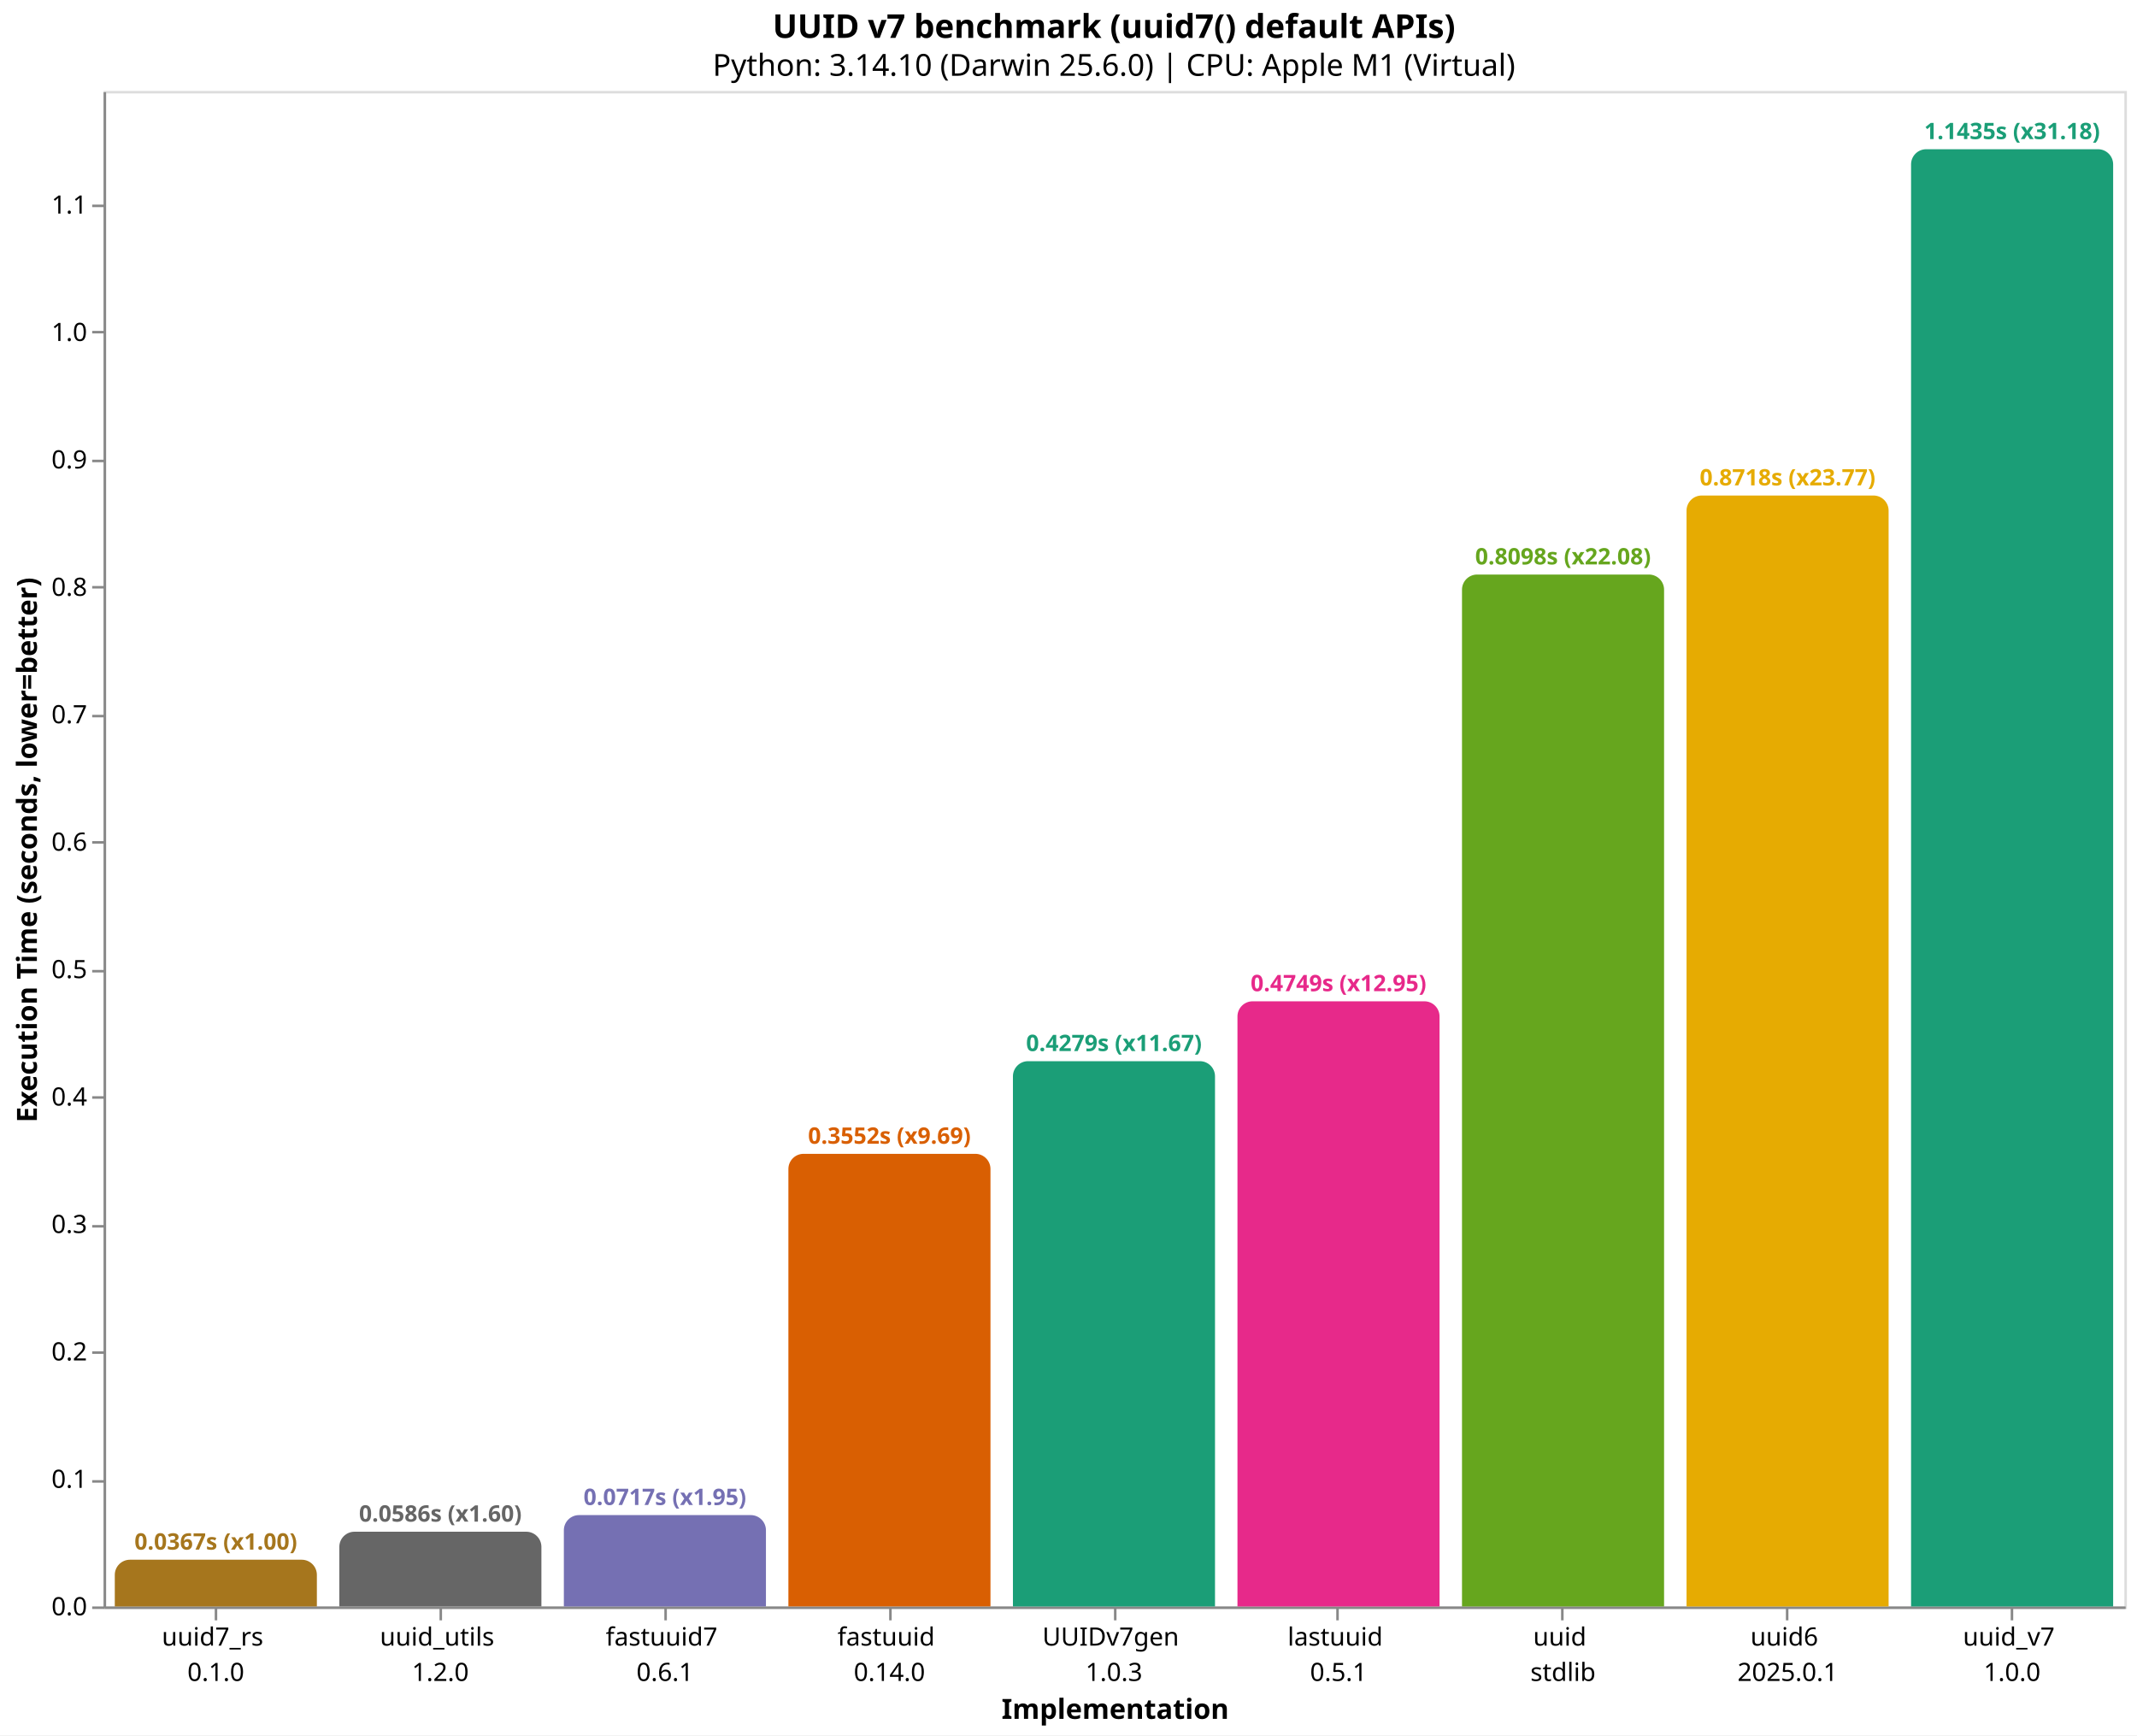
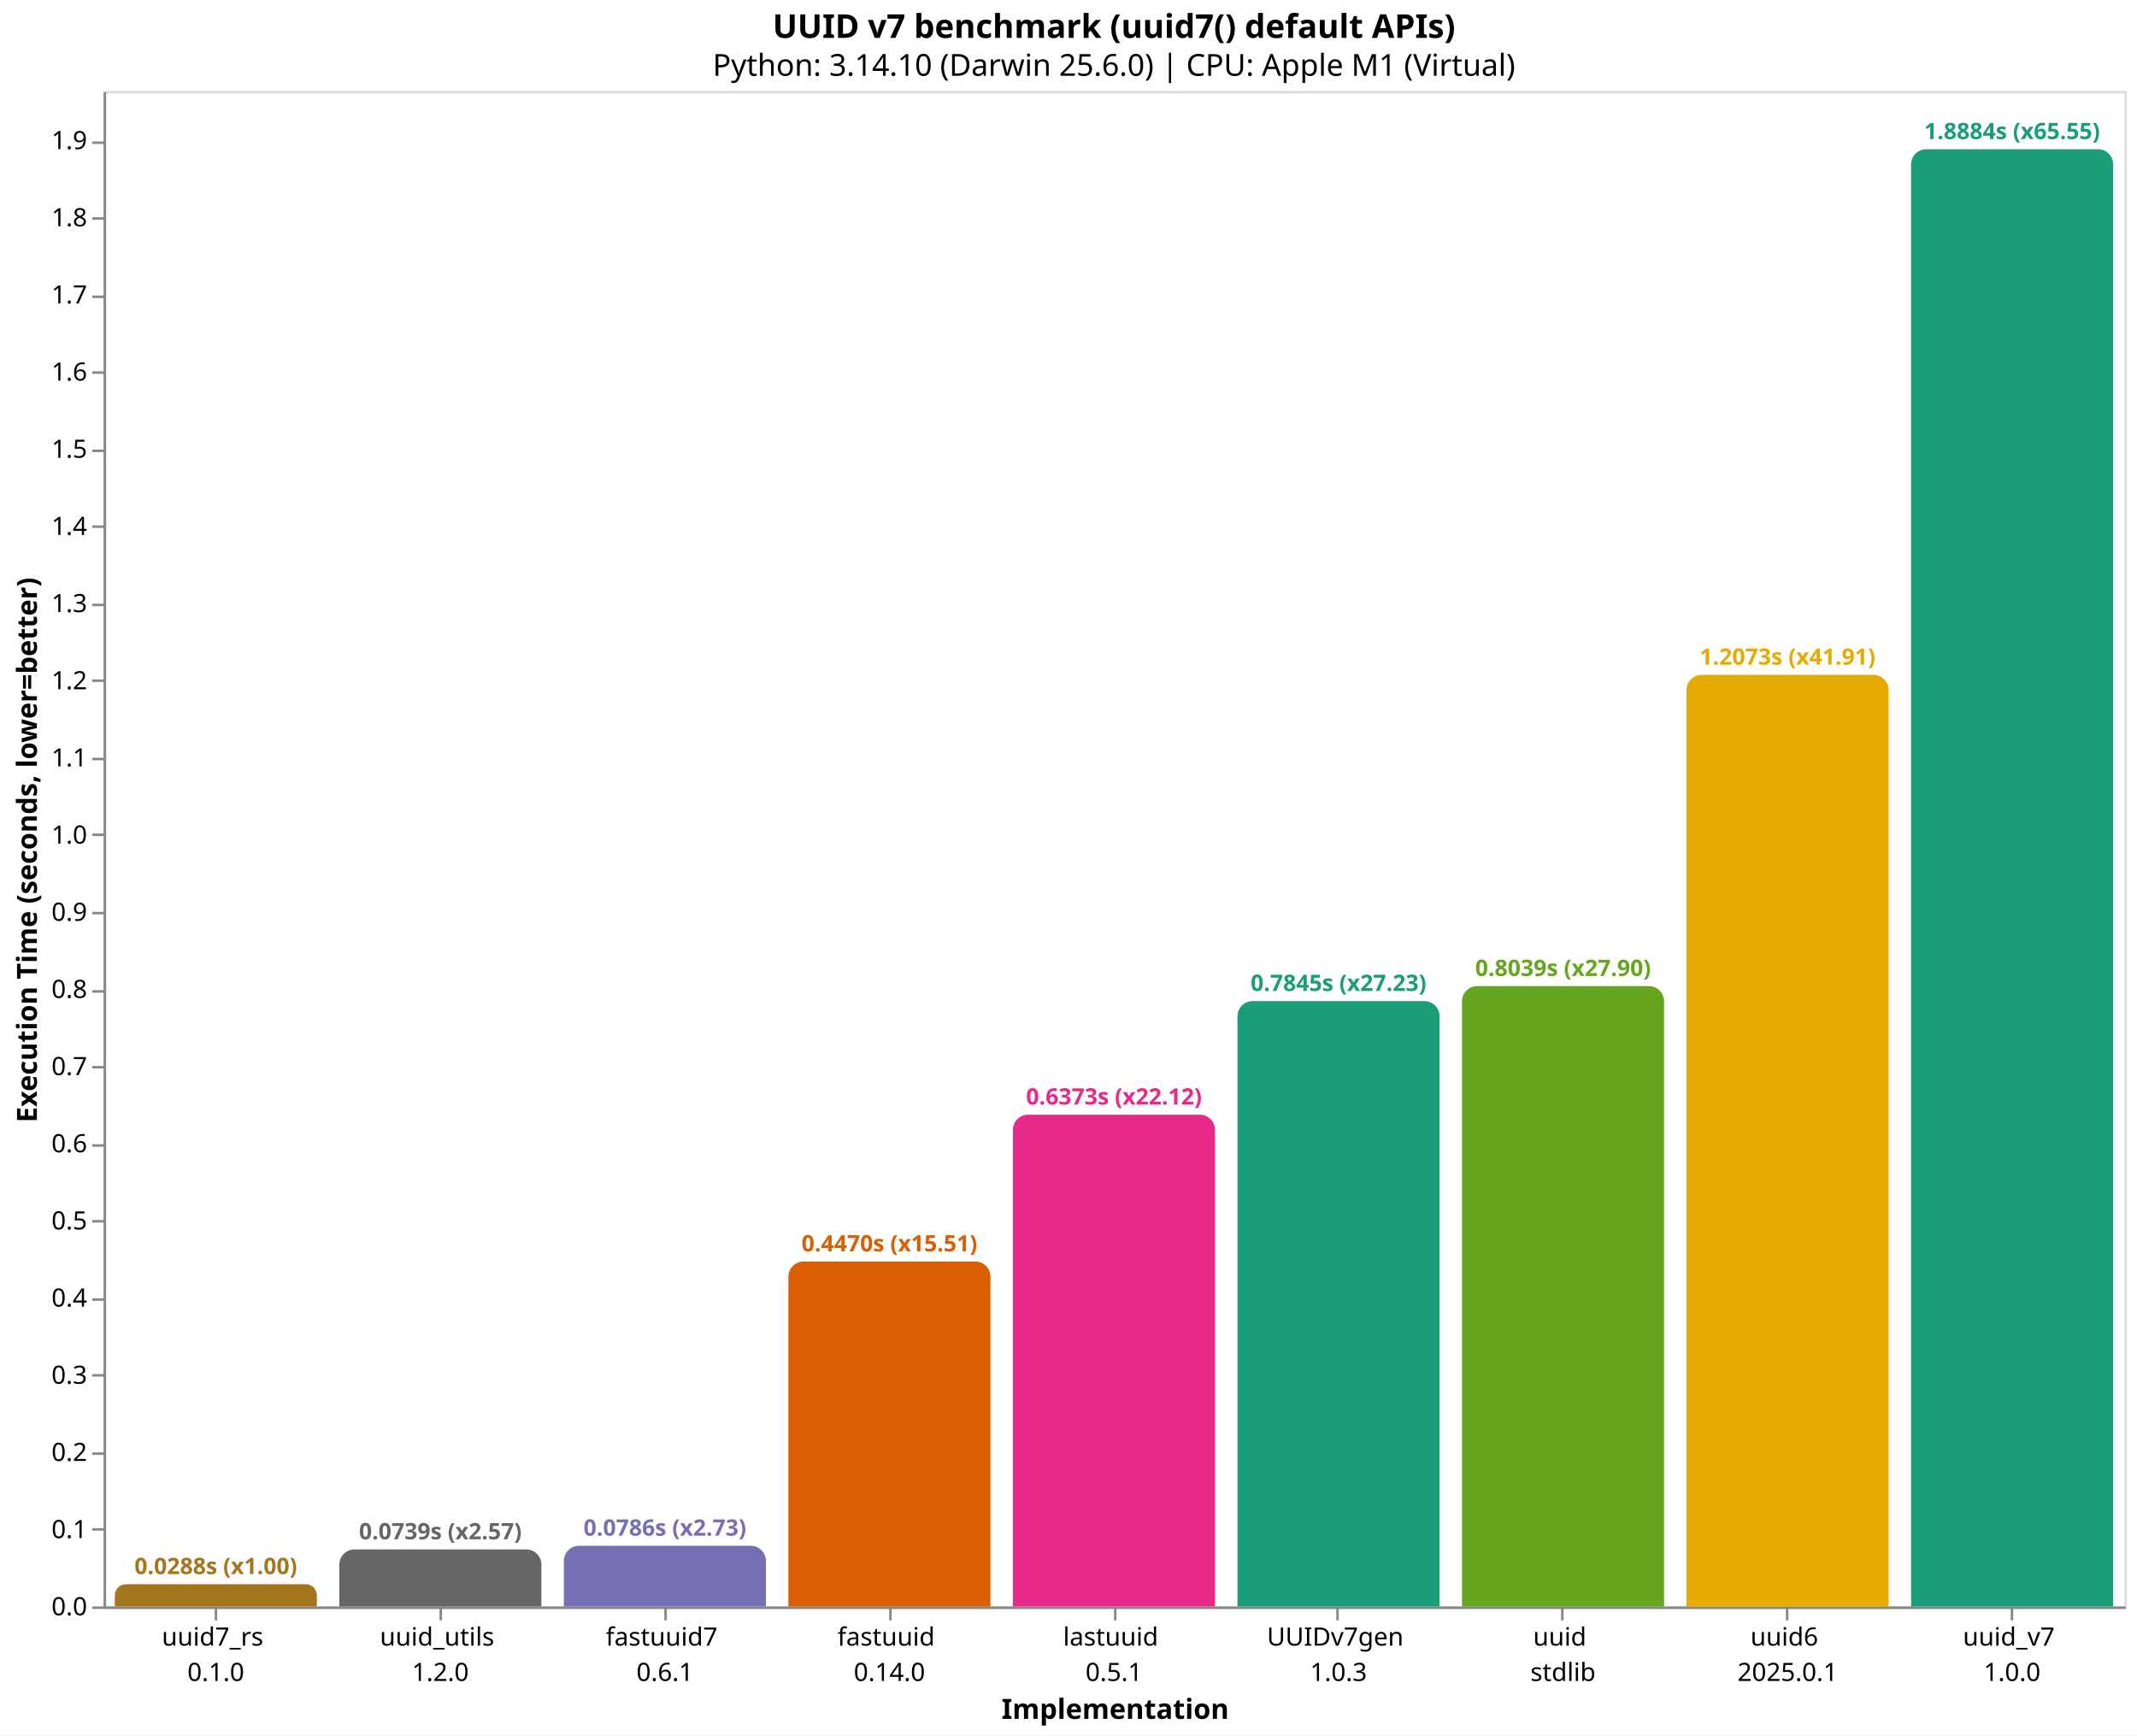
<svg xmlns="http://www.w3.org/2000/svg" version="1.1" class="marks" width="846" height="687" viewBox="0 0 846 687">
  <rect width="846" height="687" fill="white" />
  <g fill="none" stroke-miterlimit="10" transform="translate(41,36)">
    <g class="mark-group role-frame root" role="graphics-object" aria-roledescription="group mark container">
      <g transform="translate(0,0)">
        <path class="background" aria-hidden="true" d="M0.5,0.5h800v600h-800Z" stroke="#ddd" />
        <g>
-           <g class="mark-group role-axis" role="graphics-symbol" aria-roledescription="axis" aria-label="X-axis titled 'Implementation' for a discrete scale with 9 values: uuid7_rs&#10;0.1.0, uuid_utils&#10;1.2.0, fastuuid7&#10;0.6.1, fastuuid&#10;0.14.0, UUIDv7gen&#10;1.0.3, ending with uuid_v7&#10;1.0.0">
+           <g class="mark-group role-axis" role="graphics-symbol" aria-roledescription="axis" aria-label="X-axis titled 'Implementation' for a discrete scale with 9 values: uuid7_rs&#10;0.1.0, uuid_utils&#10;1.2.0, fastuuid7&#10;0.6.1, fastuuid&#10;0.14.0, lastuuid&#10;0.5.1, ending with uuid_v7&#10;1.0.0">
            <g transform="translate(0.5,600.5)">
              <path class="background" aria-hidden="true" d="M0,0h0v0h0Z" pointer-events="none" />
              <g>
                <g class="mark-rule role-axis-tick" pointer-events="none">
                  <line transform="translate(44,0)" x2="0" y2="5" stroke="#888" stroke-width="1" opacity="1" />
                  <line transform="translate(133,0)" x2="0" y2="5" stroke="#888" stroke-width="1" opacity="1" />
                  <line transform="translate(222,0)" x2="0" y2="5" stroke="#888" stroke-width="1" opacity="1" />
                  <line transform="translate(311,0)" x2="0" y2="5" stroke="#888" stroke-width="1" opacity="1" />
                  <line transform="translate(400,0)" x2="0" y2="5" stroke="#888" stroke-width="1" opacity="1" />
                  <line transform="translate(488,0)" x2="0" y2="5" stroke="#888" stroke-width="1" opacity="1" />
                  <line transform="translate(577,0)" x2="0" y2="5" stroke="#888" stroke-width="1" opacity="1" />
                  <line transform="translate(666,0)" x2="0" y2="5" stroke="#888" stroke-width="1" opacity="1" />
                  <line transform="translate(755,0)" x2="0" y2="5" stroke="#888" stroke-width="1" opacity="1" />
                </g>
                <g class="mark-text role-axis-label" pointer-events="none">
                  <text text-anchor="middle" transform="translate(43.94444,15)" font-family="sans-serif" font-size="10px" fill="#000" opacity="1">
                    <tspan>uuid7_rs</tspan>
                    <tspan x="0" dy="14">0.1.0</tspan>
                  </text>
                  <text text-anchor="middle" transform="translate(132.8333,15)" font-family="sans-serif" font-size="10px" fill="#000" opacity="1">
                    <tspan>uuid_utils</tspan>
                    <tspan x="0" dy="14">1.2.0</tspan>
                  </text>
                  <text text-anchor="middle" transform="translate(221.7222,15)" font-family="sans-serif" font-size="10px" fill="#000" opacity="1">
                    <tspan>fastuuid7</tspan>
                    <tspan x="0" dy="14">0.6.1</tspan>
                  </text>
                  <text text-anchor="middle" transform="translate(310.6111,15)" font-family="sans-serif" font-size="10px" fill="#000" opacity="1">
                    <tspan>fastuuid</tspan>
                    <tspan x="0" dy="14">0.14.0</tspan>
                  </text>
                  <text text-anchor="middle" transform="translate(399.5,15)" font-family="sans-serif" font-size="10px" fill="#000" opacity="1">
+                     <tspan>lastuuid</tspan>
+                     <tspan x="0" dy="14">0.5.1</tspan>
+                   </text>
+                   <text text-anchor="middle" transform="translate(488.3889,15)" font-family="sans-serif" font-size="10px" fill="#000" opacity="1">
                    <tspan>UUIDv7gen</tspan>
                    <tspan x="0" dy="14">1.0.3</tspan>
-                   </text>
-                   <text text-anchor="middle" transform="translate(488.3889,15)" font-family="sans-serif" font-size="10px" fill="#000" opacity="1">
-                     <tspan>lastuuid</tspan>
-                     <tspan x="0" dy="14">0.5.1</tspan>
                  </text>
                  <text text-anchor="middle" transform="translate(577.2778,15)" font-family="sans-serif" font-size="10px" fill="#000" opacity="1">
                    <tspan>uuid</tspan>
                    <tspan x="0" dy="14">stdlib</tspan>
                  </text>
                  <text text-anchor="middle" transform="translate(666.1667,15)" font-family="sans-serif" font-size="10px" fill="#000" opacity="1">
                    <tspan>uuid6</tspan>
                    <tspan x="0" dy="14">2025.0.1</tspan>
                  </text>
                  <text text-anchor="middle" transform="translate(755.0556,15)" font-family="sans-serif" font-size="10px" fill="#000" opacity="1">
                    <tspan>uuid_v7</tspan>
                    <tspan x="0" dy="14">1.0.0</tspan>
                  </text>
                </g>
                <g class="mark-rule role-axis-domain" pointer-events="none">
                  <line transform="translate(0,0)" x2="800" y2="0" stroke="#888" stroke-width="1" opacity="1" />
                </g>
                <g class="mark-text role-axis-title" pointer-events="none">
                  <text text-anchor="middle" transform="translate(400,44)" font-family="sans-serif" font-size="11px" font-weight="bold" fill="#000" opacity="1">Implementation</text>
                </g>
              </g>
              <path class="foreground" aria-hidden="true" d="" pointer-events="none" display="none" />
            </g>
          </g>
-           <g class="mark-group role-axis" role="graphics-symbol" aria-roledescription="axis" aria-label="Y-axis titled 'Execution Time (seconds, lower=better)' for a linear scale with values from 0.0 to 1.2">
+           <g class="mark-group role-axis" role="graphics-symbol" aria-roledescription="axis" aria-label="Y-axis titled 'Execution Time (seconds, lower=better)' for a linear scale with values from 0.0 to 2.0">
            <g transform="translate(0.5,0.5)">
              <path class="background" aria-hidden="true" d="M0,0h0v0h0Z" pointer-events="none" />
              <g>
                <g class="mark-rule role-axis-tick" pointer-events="none">
                  <line transform="translate(0,600)" x2="-5" y2="0" stroke="#888" stroke-width="1" opacity="1" />
-                   <line transform="translate(0,550)" x2="-5" y2="0" stroke="#888" stroke-width="1" opacity="1" />
-                   <line transform="translate(0,499)" x2="-5" y2="0" stroke="#888" stroke-width="1" opacity="1" />
-                   <line transform="translate(0,449)" x2="-5" y2="0" stroke="#888" stroke-width="1" opacity="1" />
-                   <line transform="translate(0,398)" x2="-5" y2="0" stroke="#888" stroke-width="1" opacity="1" />
-                   <line transform="translate(0,348)" x2="-5" y2="0" stroke="#888" stroke-width="1" opacity="1" />
-                   <line transform="translate(0,297)" x2="-5" y2="0" stroke="#888" stroke-width="1" opacity="1" />
-                   <line transform="translate(0,247)" x2="-5" y2="0" stroke="#888" stroke-width="1" opacity="1" />
-                   <line transform="translate(0,196)" x2="-5" y2="0" stroke="#888" stroke-width="1" opacity="1" />
-                   <line transform="translate(0,146)" x2="-5" y2="0" stroke="#888" stroke-width="1" opacity="1" />
-                   <line transform="translate(0,95)" x2="-5" y2="0" stroke="#888" stroke-width="1" opacity="1" />
-                   <line transform="translate(0,45)" x2="-5" y2="0" stroke="#888" stroke-width="1" opacity="1" />
+                   <line transform="translate(0,569)" x2="-5" y2="0" stroke="#888" stroke-width="1" opacity="1" />
+                   <line transform="translate(0,539)" x2="-5" y2="0" stroke="#888" stroke-width="1" opacity="1" />
+                   <line transform="translate(0,508)" x2="-5" y2="0" stroke="#888" stroke-width="1" opacity="1" />
+                   <line transform="translate(0,478)" x2="-5" y2="0" stroke="#888" stroke-width="1" opacity="1" />
+                   <line transform="translate(0,447)" x2="-5" y2="0" stroke="#888" stroke-width="1" opacity="1" />
+                   <line transform="translate(0,417)" x2="-5" y2="0" stroke="#888" stroke-width="1" opacity="1" />
+                   <line transform="translate(0,386)" x2="-5" y2="0" stroke="#888" stroke-width="1" opacity="1" />
+                   <line transform="translate(0,356)" x2="-5" y2="0" stroke="#888" stroke-width="1" opacity="1" />
+                   <line transform="translate(0,325)" x2="-5" y2="0" stroke="#888" stroke-width="1" opacity="1" />
+                   <line transform="translate(0,294)" x2="-5" y2="0" stroke="#888" stroke-width="1" opacity="1" />
+                   <line transform="translate(0,264)" x2="-5" y2="0" stroke="#888" stroke-width="1" opacity="1" />
+                   <line transform="translate(0,233)" x2="-5" y2="0" stroke="#888" stroke-width="1" opacity="1" />
+                   <line transform="translate(0,203)" x2="-5" y2="0" stroke="#888" stroke-width="1" opacity="1" />
+                   <line transform="translate(0,172)" x2="-5" y2="0" stroke="#888" stroke-width="1" opacity="1" />
+                   <line transform="translate(0,142)" x2="-5" y2="0" stroke="#888" stroke-width="1" opacity="1" />
+                   <line transform="translate(0,111)" x2="-5" y2="0" stroke="#888" stroke-width="1" opacity="1" />
+                   <line transform="translate(0,81)" x2="-5" y2="0" stroke="#888" stroke-width="1" opacity="1" />
+                   <line transform="translate(0,50)" x2="-5" y2="0" stroke="#888" stroke-width="1" opacity="1" />
+                   <line transform="translate(0,20)" x2="-5" y2="0" stroke="#888" stroke-width="1" opacity="1" />
                </g>
                <g class="mark-text role-axis-label" pointer-events="none">
                  <text text-anchor="end" transform="translate(-7,603)" font-family="sans-serif" font-size="10px" fill="#000" opacity="1">0.0</text>
-                   <text text-anchor="end" transform="translate(-7,552.5497)" font-family="sans-serif" font-size="10px" fill="#000" opacity="1">0.1</text>
-                   <text text-anchor="end" transform="translate(-7,502.0993)" font-family="sans-serif" font-size="10px" fill="#000" opacity="1">0.2</text>
-                   <text text-anchor="end" transform="translate(-7,451.649)" font-family="sans-serif" font-size="10px" fill="#000" opacity="1">0.3</text>
-                   <text text-anchor="end" transform="translate(-7,401.1987)" font-family="sans-serif" font-size="10px" fill="#000" opacity="1">0.4</text>
-                   <text text-anchor="end" transform="translate(-7,350.7484)" font-family="sans-serif" font-size="10px" fill="#000" opacity="1">0.5</text>
-                   <text text-anchor="end" transform="translate(-7,300.298)" font-family="sans-serif" font-size="10px" fill="#000" opacity="1">0.6</text>
-                   <text text-anchor="end" transform="translate(-7,249.8477)" font-family="sans-serif" font-size="10px" fill="#000" opacity="1">0.7</text>
-                   <text text-anchor="end" transform="translate(-7,199.3974)" font-family="sans-serif" font-size="10px" fill="#000" opacity="1">0.8</text>
-                   <text text-anchor="end" transform="translate(-7,148.9471)" font-family="sans-serif" font-size="10px" fill="#000" opacity="1">0.9</text>
-                   <text text-anchor="end" transform="translate(-7,98.49675)" font-family="sans-serif" font-size="10px" fill="#000" opacity="1">1.0</text>
-                   <text text-anchor="end" transform="translate(-7,48.04642)" font-family="sans-serif" font-size="10px" fill="#000" opacity="1">1.1</text>
+                   <text text-anchor="end" transform="translate(-7,572.4492)" font-family="sans-serif" font-size="10px" fill="#000" opacity="1">0.1</text>
+                   <text text-anchor="end" transform="translate(-7,541.8984)" font-family="sans-serif" font-size="10px" fill="#000" opacity="1">0.2</text>
+                   <text text-anchor="end" transform="translate(-7,511.3477)" font-family="sans-serif" font-size="10px" fill="#000" opacity="1">0.3</text>
+                   <text text-anchor="end" transform="translate(-7,480.7969)" font-family="sans-serif" font-size="10px" fill="#000" opacity="1">0.4</text>
+                   <text text-anchor="end" transform="translate(-7,450.2461)" font-family="sans-serif" font-size="10px" fill="#000" opacity="1">0.5</text>
+                   <text text-anchor="end" transform="translate(-7,419.6953)" font-family="sans-serif" font-size="10px" fill="#000" opacity="1">0.6</text>
+                   <text text-anchor="end" transform="translate(-7,389.1446)" font-family="sans-serif" font-size="10px" fill="#000" opacity="1">0.7</text>
+                   <text text-anchor="end" transform="translate(-7,358.5938)" font-family="sans-serif" font-size="10px" fill="#000" opacity="1">0.8</text>
+                   <text text-anchor="end" transform="translate(-7,328.043)" font-family="sans-serif" font-size="10px" fill="#000" opacity="1">0.9</text>
+                   <text text-anchor="end" transform="translate(-7,297.4922)" font-family="sans-serif" font-size="10px" fill="#000" opacity="1">1.0</text>
+                   <text text-anchor="end" transform="translate(-7,266.9415)" font-family="sans-serif" font-size="10px" fill="#000" opacity="1">1.1</text>
+                   <text text-anchor="end" transform="translate(-7,236.3907)" font-family="sans-serif" font-size="10px" fill="#000" opacity="1">1.2</text>
+                   <text text-anchor="end" transform="translate(-7,205.8399)" font-family="sans-serif" font-size="10px" fill="#000" opacity="1">1.3</text>
+                   <text text-anchor="end" transform="translate(-7,175.2891)" font-family="sans-serif" font-size="10px" fill="#000" opacity="1">1.4</text>
+                   <text text-anchor="end" transform="translate(-7,144.7384)" font-family="sans-serif" font-size="10px" fill="#000" opacity="1">1.5</text>
+                   <text text-anchor="end" transform="translate(-7,114.1876)" font-family="sans-serif" font-size="10px" fill="#000" opacity="1">1.6</text>
+                   <text text-anchor="end" transform="translate(-7,83.63681)" font-family="sans-serif" font-size="10px" fill="#000" opacity="1">1.7</text>
+                   <text text-anchor="end" transform="translate(-7,53.08604)" font-family="sans-serif" font-size="10px" fill="#000" opacity="1">1.8</text>
+                   <text text-anchor="end" transform="translate(-7,22.53526)" font-family="sans-serif" font-size="10px" fill="#000" opacity="1">1.9</text>
                </g>
                <g class="mark-rule role-axis-domain" pointer-events="none">
                  <line transform="translate(0,600)" x2="0" y2="-600" stroke="#888" stroke-width="1" opacity="1" />
                </g>
                <g class="mark-text role-axis-title" pointer-events="none">
                  <text text-anchor="middle" transform="translate(-24.90137,300) rotate(-90) translate(0,-2)" font-family="sans-serif" font-size="11px" font-weight="bold" fill="#000" opacity="1">Execution Time (seconds, lower=better)</text>
                </g>
              </g>
              <path class="foreground" aria-hidden="true" d="" pointer-events="none" display="none" />
            </g>
          </g>
          <g class="mark-group role-scope" role="graphics-object" aria-roledescription="group mark container">
-             <g transform="translate(4.444444,581.4992)">
-               <path class="background" aria-hidden="true" d="M6,0L74,0C77.311,0,80,2.689,80,6L80,18.501C80,18.501,80,18.501,80,18.501L0,18.501C0,18.501,0,18.501,0,18.501L0,6C0,2.689,2.689,0,6,0Z" />
+             <g transform="translate(4.444444,591.1986)">
+               <path class="background" aria-hidden="true" d="M4.401,0L75.599,0C78.028,0,80,1.972,80,4.401L80,8.801C80,8.801,80,8.801,80,8.801L0,8.801C0,8.801,0,8.801,0,8.801L0,4.401C0,1.972,1.972,0,4.401,0Z" />
              <g clip-path="url(#clip1)">
                <g class="mark-group role-scope" role="graphics-object" aria-roledescription="group mark container">
-                   <g transform="translate(0,-581.4992)">
-                     <path class="background" aria-hidden="true" d="M0,0h80v0h-80Z" />
-                     <g>
-                       <g class="mark-rect role-mark layer_0_marks" role="graphics-object" aria-roledescription="rect mark container">
-                         <path aria-label="Implementation: uuid7_rs&#10;0.1.0; Execution Time (seconds, lower=better): 0.036671375; implementation: uuid7_rs; Execution Time (s): 0.0367; Slowdown: 1.00" role="graphics-symbol" aria-roledescription="bar" d="M0,581.499h80v18.501h-80Z" fill="#a6761d" />
-                       </g>
-                     </g>
-                     <path class="foreground" aria-hidden="true" d="" display="none" />
-                   </g>
-                 </g>
-               </g>
-               <path class="foreground" aria-hidden="true" d="" display="none" />
-             </g>
-             <g transform="translate(93.33333,570.4156)">
-               <path class="background" aria-hidden="true" d="M6,0L74,0C77.311,0,80,2.689,80,6L80,29.584C80,29.584,80,29.584,80,29.584L0,29.584C0,29.584,0,29.584,0,29.584L0,6C0,2.689,2.689,0,6,0Z" />
+                   <g transform="translate(0,-591.1986)">
+                     <path class="background" aria-hidden="true" d="M0,0h80v0h-80Z" />
+                     <g>
+                       <g class="mark-rect role-mark layer_0_marks" role="graphics-object" aria-roledescription="rect mark container">
+                         <path aria-label="Implementation: uuid7_rs&#10;0.1.0; Execution Time (seconds, lower=better): 0.028808958; implementation: uuid7_rs; Execution Time (s): 0.0288; Slowdown: 1.00" role="graphics-symbol" aria-roledescription="bar" d="M0,591.199h80v8.801h-80Z" fill="#a6761d" />
+                       </g>
+                     </g>
+                     <path class="foreground" aria-hidden="true" d="" display="none" />
+                   </g>
+                 </g>
+               </g>
+               <path class="foreground" aria-hidden="true" d="" display="none" />
+             </g>
+             <g transform="translate(93.33333,577.423)">
+               <path class="background" aria-hidden="true" d="M6,0L74,0C77.311,0,80,2.689,80,6L80,22.577C80,22.577,80,22.577,80,22.577L0,22.577C0,22.577,0,22.577,0,22.577L0,6C0,2.689,2.689,0,6,0Z" />
              <g clip-path="url(#clip2)">
                <g class="mark-group role-scope" role="graphics-object" aria-roledescription="group mark container">
-                   <g transform="translate(0,-570.4156)">
-                     <path class="background" aria-hidden="true" d="M0,0h80v0h-80Z" />
-                     <g>
-                       <g class="mark-rect role-mark layer_0_marks" role="graphics-object" aria-roledescription="rect mark container">
-                         <path aria-label="Implementation: uuid_utils&#10;1.2.0; Execution Time (seconds, lower=better): 0.058640584; implementation: uuid_utils; Execution Time (s): 0.0586; Slowdown: 1.60" role="graphics-symbol" aria-roledescription="bar" d="M0,570.416h80v29.584h-80Z" fill="#666666" />
-                       </g>
-                     </g>
-                     <path class="foreground" aria-hidden="true" d="" display="none" />
-                   </g>
-                 </g>
-               </g>
-               <path class="foreground" aria-hidden="true" d="" display="none" />
-             </g>
-             <g transform="translate(182.2222,563.8345)">
-               <path class="background" aria-hidden="true" d="M6,0L74,0C77.311,0,80,2.689,80,6L80,36.166C80,36.166,80,36.166,80,36.166L0,36.166C0,36.166,0,36.166,0,36.166L0,6C0,2.689,2.689,0,6,0Z" />
+                   <g transform="translate(0,-577.423)">
+                     <path class="background" aria-hidden="true" d="M0,0h80v0h-80Z" />
+                     <g>
+                       <g class="mark-rect role-mark layer_0_marks" role="graphics-object" aria-roledescription="rect mark container">
+                         <path aria-label="Implementation: uuid_utils&#10;1.2.0; Execution Time (seconds, lower=better): 0.073899959; implementation: uuid_utils; Execution Time (s): 0.0739; Slowdown: 2.57" role="graphics-symbol" aria-roledescription="bar" d="M0,577.423h80v22.577h-80Z" fill="#666666" />
+                       </g>
+                     </g>
+                     <path class="foreground" aria-hidden="true" d="" display="none" />
+                   </g>
+                 </g>
+               </g>
+               <path class="foreground" aria-hidden="true" d="" display="none" />
+             </g>
+             <g transform="translate(182.2222,575.9877)">
+               <path class="background" aria-hidden="true" d="M6,0L74,0C77.311,0,80,2.689,80,6L80,24.012C80,24.012,80,24.012,80,24.012L0,24.012C0,24.012,0,24.012,0,24.012L0,6C0,2.689,2.689,0,6,0Z" />
              <g clip-path="url(#clip3)">
                <g class="mark-group role-scope" role="graphics-object" aria-roledescription="group mark container">
-                   <g transform="translate(0,-563.8345)">
-                     <path class="background" aria-hidden="true" d="M0,0h80v0h-80Z" />
-                     <g>
-                       <g class="mark-rect role-mark layer_0_marks" role="graphics-object" aria-roledescription="rect mark container">
-                         <path aria-label="Implementation: fastuuid7&#10;0.6.1; Execution Time (seconds, lower=better): 0.071685458; implementation: fastuuid7; Execution Time (s): 0.0717; Slowdown: 1.95" role="graphics-symbol" aria-roledescription="bar" d="M0,563.834h80v36.166h-80Z" fill="#7570b3" />
-                       </g>
-                     </g>
-                     <path class="foreground" aria-hidden="true" d="" display="none" />
-                   </g>
-                 </g>
-               </g>
-               <path class="foreground" aria-hidden="true" d="" display="none" />
-             </g>
-             <g transform="translate(271.1111,420.8076)">
-               <path class="background" aria-hidden="true" d="M6,0L74,0C77.311,0,80,2.689,80,6L80,179.192C80,179.192,80,179.192,80,179.192L0,179.192C0,179.192,0,179.192,0,179.192L0,6C0,2.689,2.689,0,6,0Z" />
+                   <g transform="translate(0,-575.9877)">
+                     <path class="background" aria-hidden="true" d="M0,0h80v0h-80Z" />
+                     <g>
+                       <g class="mark-rect role-mark layer_0_marks" role="graphics-object" aria-roledescription="rect mark container">
+                         <path aria-label="Implementation: fastuuid7&#10;0.6.1; Execution Time (seconds, lower=better): 0.078598125; implementation: fastuuid7; Execution Time (s): 0.0786; Slowdown: 2.73" role="graphics-symbol" aria-roledescription="bar" d="M0,575.988h80v24.012h-80Z" fill="#7570b3" />
+                       </g>
+                     </g>
+                     <path class="foreground" aria-hidden="true" d="" display="none" />
+                   </g>
+                 </g>
+               </g>
+               <path class="foreground" aria-hidden="true" d="" display="none" />
+             </g>
+             <g transform="translate(271.1111,463.4478)">
+               <path class="background" aria-hidden="true" d="M6,0L74,0C77.311,0,80,2.689,80,6L80,136.552C80,136.552,80,136.552,80,136.552L0,136.552C0,136.552,0,136.552,0,136.552L0,6C0,2.689,2.689,0,6,0Z" />
              <g clip-path="url(#clip4)">
                <g class="mark-group role-scope" role="graphics-object" aria-roledescription="group mark container">
-                   <g transform="translate(0,-420.8076)">
-                     <path class="background" aria-hidden="true" d="M0,0h80v0h-80Z" />
-                     <g>
-                       <g class="mark-rect role-mark layer_0_marks" role="graphics-object" aria-roledescription="rect mark container">
-                         <path aria-label="Implementation: fastuuid&#10;0.14.0; Execution Time (seconds, lower=better): 0.355185792; implementation: fastuuid; Execution Time (s): 0.3552; Slowdown: 9.69" role="graphics-symbol" aria-roledescription="bar" d="M0,420.808h80v179.192h-80Z" fill="#d95f02" />
-                       </g>
-                     </g>
-                     <path class="foreground" aria-hidden="true" d="" display="none" />
-                   </g>
-                 </g>
-               </g>
-               <path class="foreground" aria-hidden="true" d="" display="none" />
-             </g>
-             <g transform="translate(360,384.1245)">
-               <path class="background" aria-hidden="true" d="M6,0L74,0C77.311,0,80,2.689,80,6L80,215.876C80,215.876,80,215.876,80,215.876L0,215.876C0,215.876,0,215.876,0,215.876L0,6C0,2.689,2.689,0,6,0Z" />
+                   <g transform="translate(0,-463.4478)">
+                     <path class="background" aria-hidden="true" d="M0,0h80v0h-80Z" />
+                     <g>
+                       <g class="mark-rect role-mark layer_0_marks" role="graphics-object" aria-roledescription="rect mark container">
+                         <path aria-label="Implementation: fastuuid&#10;0.14.0; Execution Time (seconds, lower=better): 0.446967958; implementation: fastuuid; Execution Time (s): 0.4470; Slowdown: 15.51" role="graphics-symbol" aria-roledescription="bar" d="M0,463.448h80v136.552h-80Z" fill="#d95f02" />
+                       </g>
+                     </g>
+                     <path class="foreground" aria-hidden="true" d="" display="none" />
+                   </g>
+                 </g>
+               </g>
+               <path class="foreground" aria-hidden="true" d="" display="none" />
+             </g>
+             <g transform="translate(360,405.3108)">
+               <path class="background" aria-hidden="true" d="M6,0L74,0C77.311,0,80,2.689,80,6L80,194.689C80,194.689,80,194.689,80,194.689L0,194.689C0,194.689,0,194.689,0,194.689L0,6C0,2.689,2.689,0,6,0Z" />
              <g clip-path="url(#clip5)">
                <g class="mark-group role-scope" role="graphics-object" aria-roledescription="group mark container">
-                   <g transform="translate(0,-384.1245)">
-                     <path class="background" aria-hidden="true" d="M0,0h80v0h-80Z" />
-                     <g>
-                       <g class="mark-rect role-mark layer_0_marks" role="graphics-object" aria-roledescription="rect mark container">
-                         <path aria-label="Implementation: UUIDv7gen&#10;1.0.3; Execution Time (seconds, lower=better): 0.427897208; implementation: UUIDv7gen; Execution Time (s): 0.4279; Slowdown: 11.67" role="graphics-symbol" aria-roledescription="bar" d="M0,384.124h80v215.876h-80Z" fill="#1b9e77" />
-                       </g>
-                     </g>
-                     <path class="foreground" aria-hidden="true" d="" display="none" />
-                   </g>
-                 </g>
-               </g>
-               <path class="foreground" aria-hidden="true" d="" display="none" />
-             </g>
-             <g transform="translate(448.8889,360.4197)">
-               <path class="background" aria-hidden="true" d="M6,0L74,0C77.311,0,80,2.689,80,6L80,239.58C80,239.58,80,239.58,80,239.58L0,239.58C0,239.58,0,239.58,0,239.58L0,6C0,2.689,2.689,0,6,0Z" />
+                   <g transform="translate(0,-405.3108)">
+                     <path class="background" aria-hidden="true" d="M0,0h80v0h-80Z" />
+                     <g>
+                       <g class="mark-rect role-mark layer_0_marks" role="graphics-object" aria-roledescription="rect mark container">
+                         <path aria-label="Implementation: lastuuid&#10;0.5.1; Execution Time (seconds, lower=better): 0.637264292; implementation: lastuuid; Execution Time (s): 0.6373; Slowdown: 22.12" role="graphics-symbol" aria-roledescription="bar" d="M0,405.311h80v194.689h-80Z" fill="#e7298a" />
+                       </g>
+                     </g>
+                     <path class="foreground" aria-hidden="true" d="" display="none" />
+                   </g>
+                 </g>
+               </g>
+               <path class="foreground" aria-hidden="true" d="" display="none" />
+             </g>
+             <g transform="translate(448.8889,360.3352)">
+               <path class="background" aria-hidden="true" d="M6,0L74,0C77.311,0,80,2.689,80,6L80,239.665C80,239.665,80,239.665,80,239.665L0,239.665C0,239.665,0,239.665,0,239.665L0,6C0,2.689,2.689,0,6,0Z" />
              <g clip-path="url(#clip6)">
                <g class="mark-group role-scope" role="graphics-object" aria-roledescription="group mark container">
-                   <g transform="translate(0,-360.4197)">
-                     <path class="background" aria-hidden="true" d="M0,0h80v0h-80Z" />
-                     <g>
-                       <g class="mark-rect role-mark layer_0_marks" role="graphics-object" aria-roledescription="rect mark container">
-                         <path aria-label="Implementation: lastuuid&#10;0.5.1; Execution Time (seconds, lower=better): 0.474883583; implementation: lastuuid; Execution Time (s): 0.4749; Slowdown: 12.95" role="graphics-symbol" aria-roledescription="bar" d="M0,360.42h80v239.58h-80Z" fill="#e7298a" />
-                       </g>
-                     </g>
-                     <path class="foreground" aria-hidden="true" d="" display="none" />
-                   </g>
-                 </g>
-               </g>
-               <path class="foreground" aria-hidden="true" d="" display="none" />
-             </g>
-             <g transform="translate(537.7778,191.4612)">
-               <path class="background" aria-hidden="true" d="M6,0L74,0C77.311,0,80,2.689,80,6L80,408.539C80,408.539,80,408.539,80,408.539L0,408.539C0,408.539,0,408.539,0,408.539L0,6C0,2.689,2.689,0,6,0Z" />
+                   <g transform="translate(0,-360.3352)">
+                     <path class="background" aria-hidden="true" d="M0,0h80v0h-80Z" />
+                     <g>
+                       <g class="mark-rect role-mark layer_0_marks" role="graphics-object" aria-roledescription="rect mark container">
+                         <path aria-label="Implementation: UUIDv7gen&#10;1.0.3; Execution Time (seconds, lower=better): 0.784480208; implementation: UUIDv7gen; Execution Time (s): 0.7845; Slowdown: 27.23" role="graphics-symbol" aria-roledescription="bar" d="M0,360.335h80v239.665h-80Z" fill="#1b9e77" />
+                       </g>
+                     </g>
+                     <path class="foreground" aria-hidden="true" d="" display="none" />
+                   </g>
+                 </g>
+               </g>
+               <path class="foreground" aria-hidden="true" d="" display="none" />
+             </g>
+             <g transform="translate(537.7778,354.4021)">
+               <path class="background" aria-hidden="true" d="M6,0L74,0C77.311,0,80,2.689,80,6L80,245.598C80,245.598,80,245.598,80,245.598L0,245.598C0,245.598,0,245.598,0,245.598L0,6C0,2.689,2.689,0,6,0Z" />
              <g clip-path="url(#clip7)">
                <g class="mark-group role-scope" role="graphics-object" aria-roledescription="group mark container">
-                   <g transform="translate(0,-191.4612)">
-                     <path class="background" aria-hidden="true" d="M0,0h80v0h-80Z" />
-                     <g>
-                       <g class="mark-rect role-mark layer_0_marks" role="graphics-object" aria-roledescription="rect mark container">
-                         <path aria-label="Implementation: uuid&#10;stdlib; Execution Time (seconds, lower=better): 0.809784208; implementation: uuid; Execution Time (s): 0.8098; Slowdown: 22.08" role="graphics-symbol" aria-roledescription="bar" d="M0,191.461h80v408.539h-80Z" fill="#66a61e" />
-                       </g>
-                     </g>
-                     <path class="foreground" aria-hidden="true" d="" display="none" />
-                   </g>
-                 </g>
-               </g>
-               <path class="foreground" aria-hidden="true" d="" display="none" />
-             </g>
-             <g transform="translate(626.6667,160.1759)">
-               <path class="background" aria-hidden="true" d="M6,0L74,0C77.311,0,80,2.689,80,6L80,439.824C80,439.824,80,439.824,80,439.824L0,439.824C0,439.824,0,439.824,0,439.824L0,6C0,2.689,2.689,0,6,0Z" />
+                   <g transform="translate(0,-354.4021)">
+                     <path class="background" aria-hidden="true" d="M0,0h80v0h-80Z" />
+                     <g>
+                       <g class="mark-rect role-mark layer_0_marks" role="graphics-object" aria-roledescription="rect mark container">
+                         <path aria-label="Implementation: uuid&#10;stdlib; Execution Time (seconds, lower=better): 0.803900583; implementation: uuid; Execution Time (s): 0.8039; Slowdown: 27.90" role="graphics-symbol" aria-roledescription="bar" d="M0,354.402h80v245.598h-80Z" fill="#66a61e" />
+                       </g>
+                     </g>
+                     <path class="foreground" aria-hidden="true" d="" display="none" />
+                   </g>
+                 </g>
+               </g>
+               <path class="foreground" aria-hidden="true" d="" display="none" />
+             </g>
+             <g transform="translate(626.6667,231.1665)">
+               <path class="background" aria-hidden="true" d="M6,0L74,0C77.311,0,80,2.689,80,6L80,368.834C80,368.834,80,368.834,80,368.834L0,368.834C0,368.834,0,368.834,0,368.834L0,6C0,2.689,2.689,0,6,0Z" />
              <g clip-path="url(#clip8)">
                <g class="mark-group role-scope" role="graphics-object" aria-roledescription="group mark container">
-                   <g transform="translate(0,-160.1759)">
-                     <path class="background" aria-hidden="true" d="M0,0h80v0h-80Z" />
-                     <g>
-                       <g class="mark-rect role-mark layer_0_marks" role="graphics-object" aria-roledescription="rect mark container">
-                         <path aria-label="Implementation: uuid6&#10;2025.0.1; Execution Time (seconds, lower=better): 0.871796416; implementation: uuid6; Execution Time (s): 0.8718; Slowdown: 23.77" role="graphics-symbol" aria-roledescription="bar" d="M0,160.176h80v439.824h-80Z" fill="#e6ab02" />
+                   <g transform="translate(0,-231.1665)">
+                     <path class="background" aria-hidden="true" d="M0,0h80v0h-80Z" />
+                     <g>
+                       <g class="mark-rect role-mark layer_0_marks" role="graphics-object" aria-roledescription="rect mark container">
+                         <path aria-label="Implementation: uuid6&#10;2025.0.1; Execution Time (seconds, lower=better): 1.207280417; implementation: uuid6; Execution Time (s): 1.2073; Slowdown: 41.91" role="graphics-symbol" aria-roledescription="bar" d="M0,231.166h80v368.834h-80Z" fill="#e6ab02" />
                      </g>
                    </g>
                    <path class="foreground" aria-hidden="true" d="" display="none" />
                  </g>
                </g>
              </g>
              <path class="foreground" aria-hidden="true" d="" display="none" />
            </g>
            <g transform="translate(715.5556,23.07692)">
              <path class="background" aria-hidden="true" d="M6,0L74,0C77.311,0,80,2.689,80,6L80,576.923C80,576.923,80,576.923,80,576.923L0,576.923C0,576.923,0,576.923,0,576.923L0,6C0,2.689,2.689,0,6,0Z" />
              <g clip-path="url(#clip9)">
                <g class="mark-group role-scope" role="graphics-object" aria-roledescription="group mark container">
                  <g transform="translate(0,-23.07692)">
                    <path class="background" aria-hidden="true" d="M0,0h80v0h-80Z" />
                    <g>
                      <g class="mark-rect role-mark layer_0_marks" role="graphics-object" aria-roledescription="rect mark container">
-                         <path aria-label="Implementation: uuid_v7&#10;1.0.0; Execution Time (seconds, lower=better): 1.143546792; implementation: uuid_v7; Execution Time (s): 1.1435; Slowdown: 31.18" role="graphics-symbol" aria-roledescription="bar" d="M0,23.077h80v576.923h-80Z" fill="#1b9e77" />
+                         <path aria-label="Implementation: uuid_v7&#10;1.0.0; Execution Time (seconds, lower=better): 1.888407292; implementation: uuid_v7; Execution Time (s): 1.8884; Slowdown: 65.55" role="graphics-symbol" aria-roledescription="bar" d="M0,23.077h80v576.923h-80Z" fill="#1b9e77" />
                      </g>
                    </g>
                    <path class="foreground" aria-hidden="true" d="" display="none" />
                  </g>
                </g>
              </g>
              <path class="foreground" aria-hidden="true" d="" display="none" />
            </g>
          </g>
          <g class="mark-text role-mark layer_1_marks" role="graphics-object" aria-roledescription="text mark container">
-             <text aria-label="Implementation: uuid7_rs&#10;0.1.0; Execution Time (seconds, lower=better): 0.036671375; implementation: uuid7_rs; label: 0.0367s (x1.00); Execution Time (s): 0.0367; Slowdown: 1.00" role="graphics-symbol" aria-roledescription="text mark" text-anchor="middle" transform="translate(44.44444,577.4992)" font-family="sans-serif" font-size="9px" font-weight="bold" fill="#a6761d">0.0367s (x1.00)</text>
-             <text aria-label="Implementation: uuid_utils&#10;1.2.0; Execution Time (seconds, lower=better): 0.058640584; implementation: uuid_utils; label: 0.0586s (x1.60); Execution Time (s): 0.0586; Slowdown: 1.60" role="graphics-symbol" aria-roledescription="text mark" text-anchor="middle" transform="translate(133.3333,566.4156)" font-family="sans-serif" font-size="9px" font-weight="bold" fill="#666666">0.0586s (x1.60)</text>
-             <text aria-label="Implementation: fastuuid7&#10;0.6.1; Execution Time (seconds, lower=better): 0.071685458; implementation: fastuuid7; label: 0.0717s (x1.95); Execution Time (s): 0.0717; Slowdown: 1.95" role="graphics-symbol" aria-roledescription="text mark" text-anchor="middle" transform="translate(222.2222,559.8345)" font-family="sans-serif" font-size="9px" font-weight="bold" fill="#7570b3">0.0717s (x1.95)</text>
-             <text aria-label="Implementation: fastuuid&#10;0.14.0; Execution Time (seconds, lower=better): 0.355185792; implementation: fastuuid; label: 0.3552s (x9.69); Execution Time (s): 0.3552; Slowdown: 9.69" role="graphics-symbol" aria-roledescription="text mark" text-anchor="middle" transform="translate(311.1111,416.8076)" font-family="sans-serif" font-size="9px" font-weight="bold" fill="#d95f02">0.3552s (x9.69)</text>
-             <text aria-label="Implementation: UUIDv7gen&#10;1.0.3; Execution Time (seconds, lower=better): 0.427897208; implementation: UUIDv7gen; label: 0.4279s (x11.67); Execution Time (s): 0.4279; Slowdown: 11.67" role="graphics-symbol" aria-roledescription="text mark" text-anchor="middle" transform="translate(400,380.1245)" font-family="sans-serif" font-size="9px" font-weight="bold" fill="#1b9e77">0.4279s (x11.67)</text>
-             <text aria-label="Implementation: lastuuid&#10;0.5.1; Execution Time (seconds, lower=better): 0.474883583; implementation: lastuuid; label: 0.4749s (x12.95); Execution Time (s): 0.4749; Slowdown: 12.95" role="graphics-symbol" aria-roledescription="text mark" text-anchor="middle" transform="translate(488.8889,356.4197)" font-family="sans-serif" font-size="9px" font-weight="bold" fill="#e7298a">0.4749s (x12.95)</text>
-             <text aria-label="Implementation: uuid&#10;stdlib; Execution Time (seconds, lower=better): 0.809784208; implementation: uuid; label: 0.8098s (x22.08); Execution Time (s): 0.8098; Slowdown: 22.08" role="graphics-symbol" aria-roledescription="text mark" text-anchor="middle" transform="translate(577.7778,187.4612)" font-family="sans-serif" font-size="9px" font-weight="bold" fill="#66a61e">0.8098s (x22.08)</text>
-             <text aria-label="Implementation: uuid6&#10;2025.0.1; Execution Time (seconds, lower=better): 0.871796416; implementation: uuid6; label: 0.8718s (x23.77); Execution Time (s): 0.8718; Slowdown: 23.77" role="graphics-symbol" aria-roledescription="text mark" text-anchor="middle" transform="translate(666.6667,156.1759)" font-family="sans-serif" font-size="9px" font-weight="bold" fill="#e6ab02">0.8718s (x23.77)</text>
-             <text aria-label="Implementation: uuid_v7&#10;1.0.0; Execution Time (seconds, lower=better): 1.143546792; implementation: uuid_v7; label: 1.1435s (x31.18); Execution Time (s): 1.1435; Slowdown: 31.18" role="graphics-symbol" aria-roledescription="text mark" text-anchor="middle" transform="translate(755.5556,19.07692)" font-family="sans-serif" font-size="9px" font-weight="bold" fill="#1b9e77">1.1435s (x31.18)</text>
+             <text aria-label="Implementation: uuid7_rs&#10;0.1.0; Execution Time (seconds, lower=better): 0.028808958; implementation: uuid7_rs; label: 0.0288s (x1.00); Execution Time (s): 0.0288; Slowdown: 1.00" role="graphics-symbol" aria-roledescription="text mark" text-anchor="middle" transform="translate(44.44444,587.1986)" font-family="sans-serif" font-size="9px" font-weight="bold" fill="#a6761d">0.0288s (x1.00)</text>
+             <text aria-label="Implementation: uuid_utils&#10;1.2.0; Execution Time (seconds, lower=better): 0.073899959; implementation: uuid_utils; label: 0.0739s (x2.57); Execution Time (s): 0.0739; Slowdown: 2.57" role="graphics-symbol" aria-roledescription="text mark" text-anchor="middle" transform="translate(133.3333,573.423)" font-family="sans-serif" font-size="9px" font-weight="bold" fill="#666666">0.0739s (x2.57)</text>
+             <text aria-label="Implementation: fastuuid7&#10;0.6.1; Execution Time (seconds, lower=better): 0.078598125; implementation: fastuuid7; label: 0.0786s (x2.73); Execution Time (s): 0.0786; Slowdown: 2.73" role="graphics-symbol" aria-roledescription="text mark" text-anchor="middle" transform="translate(222.2222,571.9877)" font-family="sans-serif" font-size="9px" font-weight="bold" fill="#7570b3">0.0786s (x2.73)</text>
+             <text aria-label="Implementation: fastuuid&#10;0.14.0; Execution Time (seconds, lower=better): 0.446967958; implementation: fastuuid; label: 0.4470s (x15.51); Execution Time (s): 0.4470; Slowdown: 15.51" role="graphics-symbol" aria-roledescription="text mark" text-anchor="middle" transform="translate(311.1111,459.4478)" font-family="sans-serif" font-size="9px" font-weight="bold" fill="#d95f02">0.4470s (x15.51)</text>
+             <text aria-label="Implementation: lastuuid&#10;0.5.1; Execution Time (seconds, lower=better): 0.637264292; implementation: lastuuid; label: 0.6373s (x22.12); Execution Time (s): 0.6373; Slowdown: 22.12" role="graphics-symbol" aria-roledescription="text mark" text-anchor="middle" transform="translate(400,401.3108)" font-family="sans-serif" font-size="9px" font-weight="bold" fill="#e7298a">0.6373s (x22.12)</text>
+             <text aria-label="Implementation: UUIDv7gen&#10;1.0.3; Execution Time (seconds, lower=better): 0.784480208; implementation: UUIDv7gen; label: 0.7845s (x27.23); Execution Time (s): 0.7845; Slowdown: 27.23" role="graphics-symbol" aria-roledescription="text mark" text-anchor="middle" transform="translate(488.8889,356.3352)" font-family="sans-serif" font-size="9px" font-weight="bold" fill="#1b9e77">0.7845s (x27.23)</text>
+             <text aria-label="Implementation: uuid&#10;stdlib; Execution Time (seconds, lower=better): 0.803900583; implementation: uuid; label: 0.8039s (x27.90); Execution Time (s): 0.8039; Slowdown: 27.90" role="graphics-symbol" aria-roledescription="text mark" text-anchor="middle" transform="translate(577.7778,350.4021)" font-family="sans-serif" font-size="9px" font-weight="bold" fill="#66a61e">0.8039s (x27.90)</text>
+             <text aria-label="Implementation: uuid6&#10;2025.0.1; Execution Time (seconds, lower=better): 1.207280417; implementation: uuid6; label: 1.2073s (x41.91); Execution Time (s): 1.2073; Slowdown: 41.91" role="graphics-symbol" aria-roledescription="text mark" text-anchor="middle" transform="translate(666.6667,227.1665)" font-family="sans-serif" font-size="9px" font-weight="bold" fill="#e6ab02">1.2073s (x41.91)</text>
+             <text aria-label="Implementation: uuid_v7&#10;1.0.0; Execution Time (seconds, lower=better): 1.888407292; implementation: uuid_v7; label: 1.8884s (x65.55); Execution Time (s): 1.8884; Slowdown: 65.55" role="graphics-symbol" aria-roledescription="text mark" text-anchor="middle" transform="translate(755.5556,19.07692)" font-family="sans-serif" font-size="9px" font-weight="bold" fill="#1b9e77">1.8884s (x65.55)</text>
          </g>
          <g class="mark-group role-title">
            <g transform="translate(400,-31)">
              <path class="background" aria-hidden="true" d="M0,0h0v0h0Z" pointer-events="none" />
              <g>
                <g class="mark-text role-title-text" role="graphics-symbol" aria-roledescription="title" aria-label="Title text 'UUID v7 benchmark (uuid7() default APIs)'" pointer-events="none">
                  <text text-anchor="middle" transform="translate(0,10)" font-family="sans-serif" font-size="13px" font-weight="bold" fill="#000" opacity="1">UUID v7 benchmark (uuid7() default APIs)</text>
                </g>
                <g class="mark-text role-title-subtitle" role="graphics-symbol" aria-roledescription="subtitle" aria-label="Subtitle text 'Python: 3.14.10 (Darwin 25.6.0) | CPU: Apple M1 (Virtual)'" pointer-events="none">
                  <text text-anchor="middle" transform="translate(0,25)" font-family="sans-serif" font-size="12px" fill="#000" opacity="1">Python: 3.14.10 (Darwin 25.6.0) | CPU: Apple M1 (Virtual)</text>
                </g>
              </g>
              <path class="foreground" aria-hidden="true" d="" pointer-events="none" display="none" />
            </g>
          </g>
        </g>
        <path class="foreground" aria-hidden="true" d="" display="none" />
      </g>
    </g>
  </g>
  <defs>
    <clipPath id="clip1">
-       <path d="M6,0L74,0C77.311,0,80,2.689,80,6L80,18.501C80,18.501,80,18.501,80,18.501L0,18.501C0,18.501,0,18.501,0,18.501L0,6C0,2.689,2.689,0,6,0Z" />
+       <path d="M4.401,0L75.599,0C78.028,0,80,1.972,80,4.401L80,8.801C80,8.801,80,8.801,80,8.801L0,8.801C0,8.801,0,8.801,0,8.801L0,4.401C0,1.972,1.972,0,4.401,0Z" />
    </clipPath>
    <clipPath id="clip2">
-       <path d="M6,0L74,0C77.311,0,80,2.689,80,6L80,29.584C80,29.584,80,29.584,80,29.584L0,29.584C0,29.584,0,29.584,0,29.584L0,6C0,2.689,2.689,0,6,0Z" />
+       <path d="M6,0L74,0C77.311,0,80,2.689,80,6L80,22.577C80,22.577,80,22.577,80,22.577L0,22.577C0,22.577,0,22.577,0,22.577L0,6C0,2.689,2.689,0,6,0Z" />
    </clipPath>
    <clipPath id="clip3">
-       <path d="M6,0L74,0C77.311,0,80,2.689,80,6L80,36.166C80,36.166,80,36.166,80,36.166L0,36.166C0,36.166,0,36.166,0,36.166L0,6C0,2.689,2.689,0,6,0Z" />
+       <path d="M6,0L74,0C77.311,0,80,2.689,80,6L80,24.012C80,24.012,80,24.012,80,24.012L0,24.012C0,24.012,0,24.012,0,24.012L0,6C0,2.689,2.689,0,6,0Z" />
    </clipPath>
    <clipPath id="clip4">
-       <path d="M6,0L74,0C77.311,0,80,2.689,80,6L80,179.192C80,179.192,80,179.192,80,179.192L0,179.192C0,179.192,0,179.192,0,179.192L0,6C0,2.689,2.689,0,6,0Z" />
+       <path d="M6,0L74,0C77.311,0,80,2.689,80,6L80,136.552C80,136.552,80,136.552,80,136.552L0,136.552C0,136.552,0,136.552,0,136.552L0,6C0,2.689,2.689,0,6,0Z" />
    </clipPath>
    <clipPath id="clip5">
-       <path d="M6,0L74,0C77.311,0,80,2.689,80,6L80,215.876C80,215.876,80,215.876,80,215.876L0,215.876C0,215.876,0,215.876,0,215.876L0,6C0,2.689,2.689,0,6,0Z" />
+       <path d="M6,0L74,0C77.311,0,80,2.689,80,6L80,194.689C80,194.689,80,194.689,80,194.689L0,194.689C0,194.689,0,194.689,0,194.689L0,6C0,2.689,2.689,0,6,0Z" />
    </clipPath>
    <clipPath id="clip6">
-       <path d="M6,0L74,0C77.311,0,80,2.689,80,6L80,239.58C80,239.58,80,239.58,80,239.58L0,239.58C0,239.58,0,239.58,0,239.58L0,6C0,2.689,2.689,0,6,0Z" />
+       <path d="M6,0L74,0C77.311,0,80,2.689,80,6L80,239.665C80,239.665,80,239.665,80,239.665L0,239.665C0,239.665,0,239.665,0,239.665L0,6C0,2.689,2.689,0,6,0Z" />
    </clipPath>
    <clipPath id="clip7">
-       <path d="M6,0L74,0C77.311,0,80,2.689,80,6L80,408.539C80,408.539,80,408.539,80,408.539L0,408.539C0,408.539,0,408.539,0,408.539L0,6C0,2.689,2.689,0,6,0Z" />
+       <path d="M6,0L74,0C77.311,0,80,2.689,80,6L80,245.598C80,245.598,80,245.598,80,245.598L0,245.598C0,245.598,0,245.598,0,245.598L0,6C0,2.689,2.689,0,6,0Z" />
    </clipPath>
    <clipPath id="clip8">
-       <path d="M6,0L74,0C77.311,0,80,2.689,80,6L80,439.824C80,439.824,80,439.824,80,439.824L0,439.824C0,439.824,0,439.824,0,439.824L0,6C0,2.689,2.689,0,6,0Z" />
+       <path d="M6,0L74,0C77.311,0,80,2.689,80,6L80,368.834C80,368.834,80,368.834,80,368.834L0,368.834C0,368.834,0,368.834,0,368.834L0,6C0,2.689,2.689,0,6,0Z" />
    </clipPath>
    <clipPath id="clip9">
      <path d="M6,0L74,0C77.311,0,80,2.689,80,6L80,576.923C80,576.923,80,576.923,80,576.923L0,576.923C0,576.923,0,576.923,0,576.923L0,6C0,2.689,2.689,0,6,0Z" />
    </clipPath>
  </defs>
</svg>
